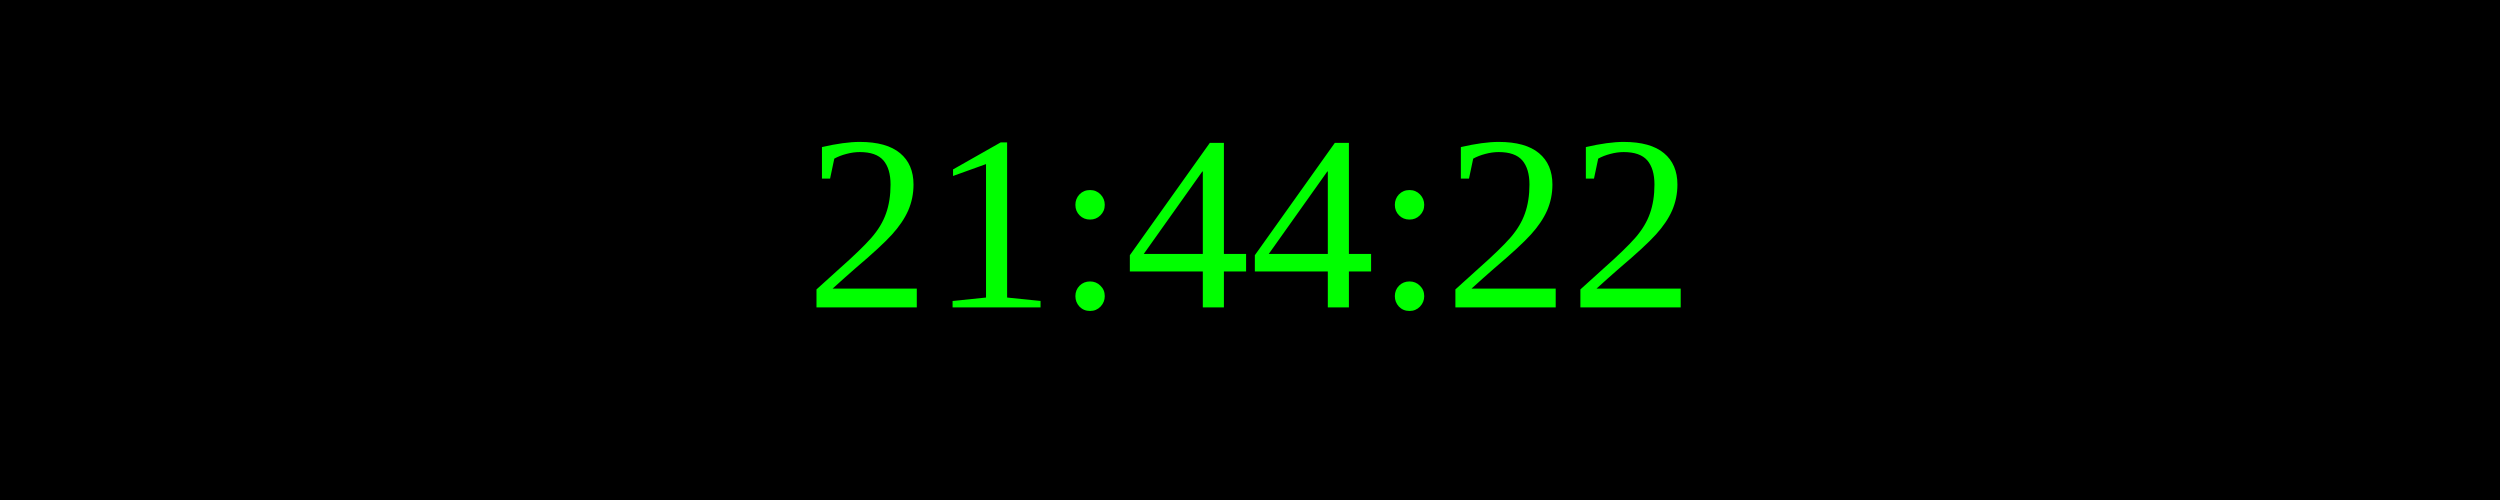
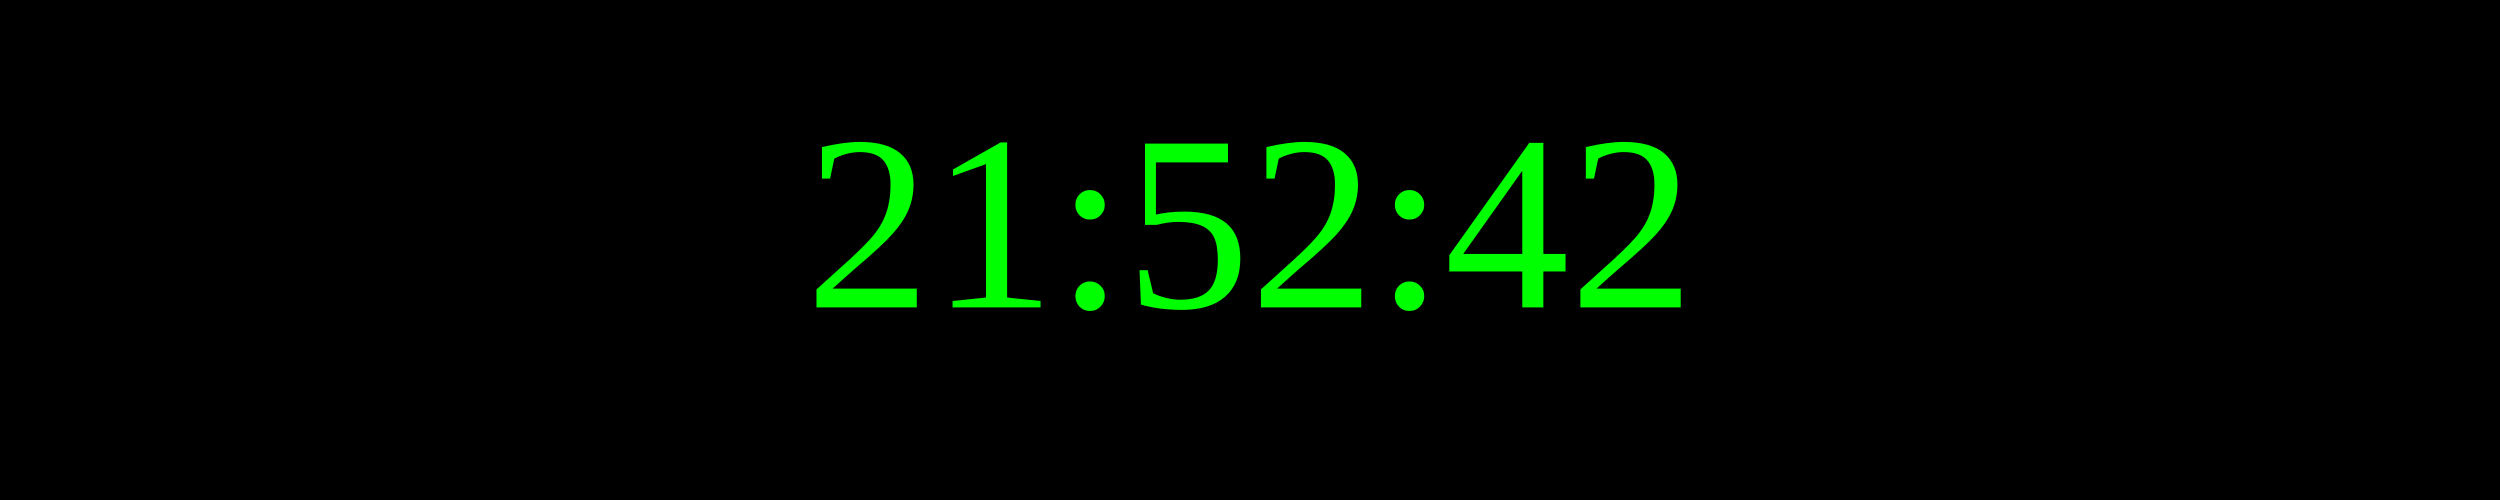
<svg xmlns="http://www.w3.org/2000/svg" width="250" height="50">
  <rect width="100%" height="100%" fill="black" />
  <text x="50%" y="50%" font-size="25" fill="lime" text-anchor="middle" dominant-baseline="middle">
- 21:44:22
+ 21:52:42
</text>
</svg>
